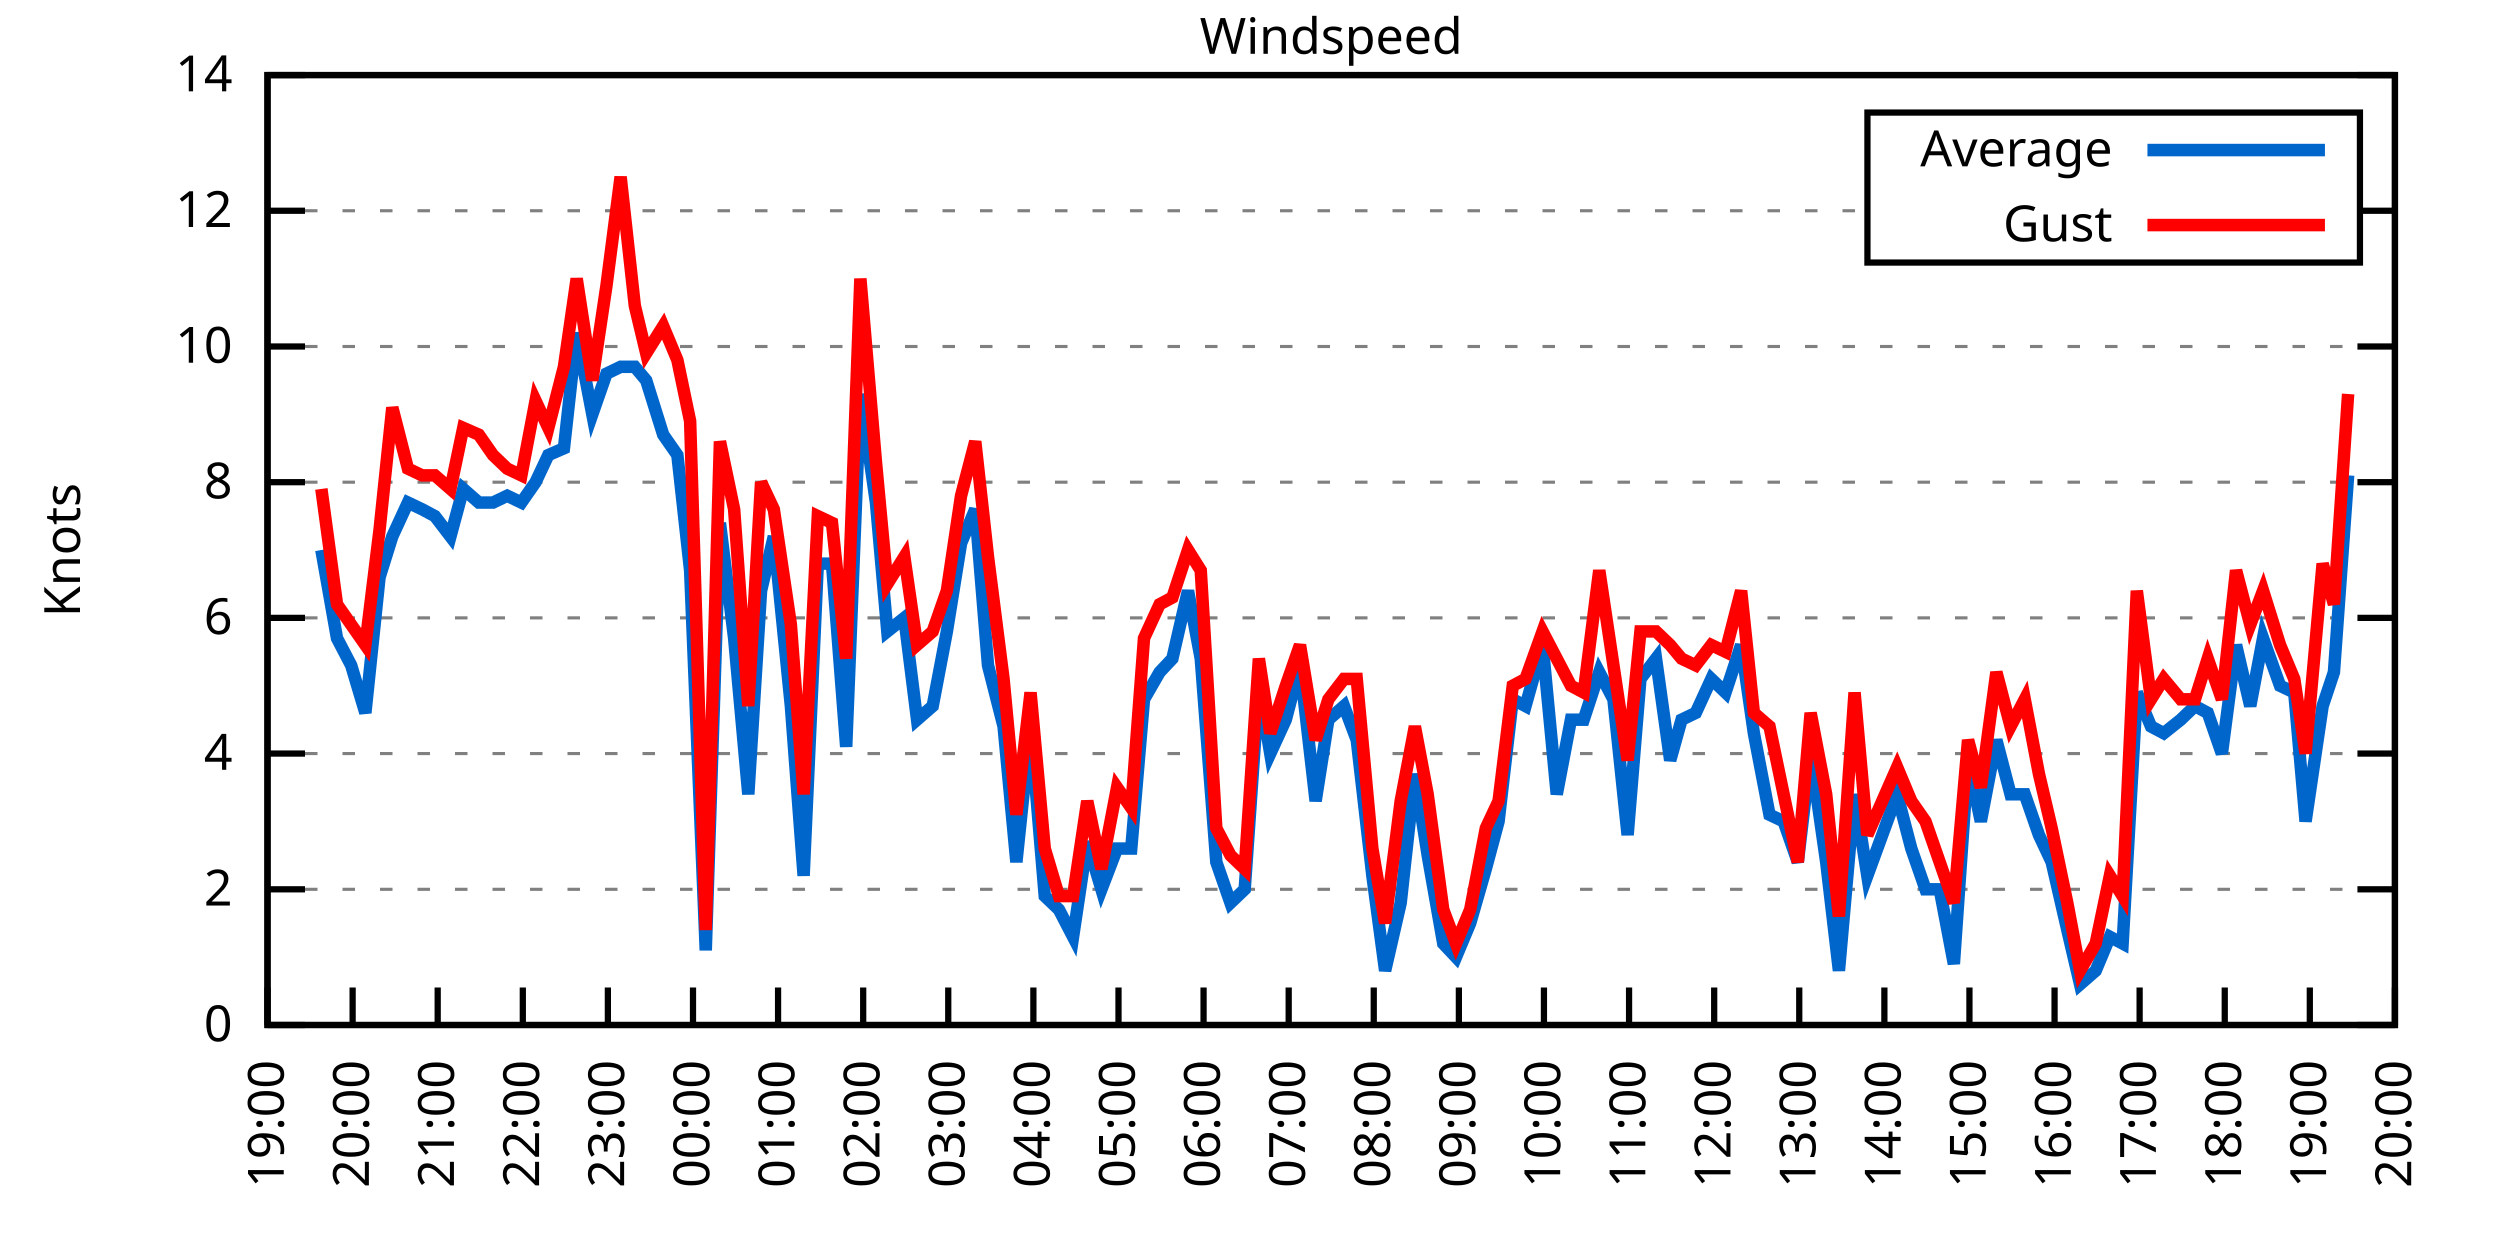
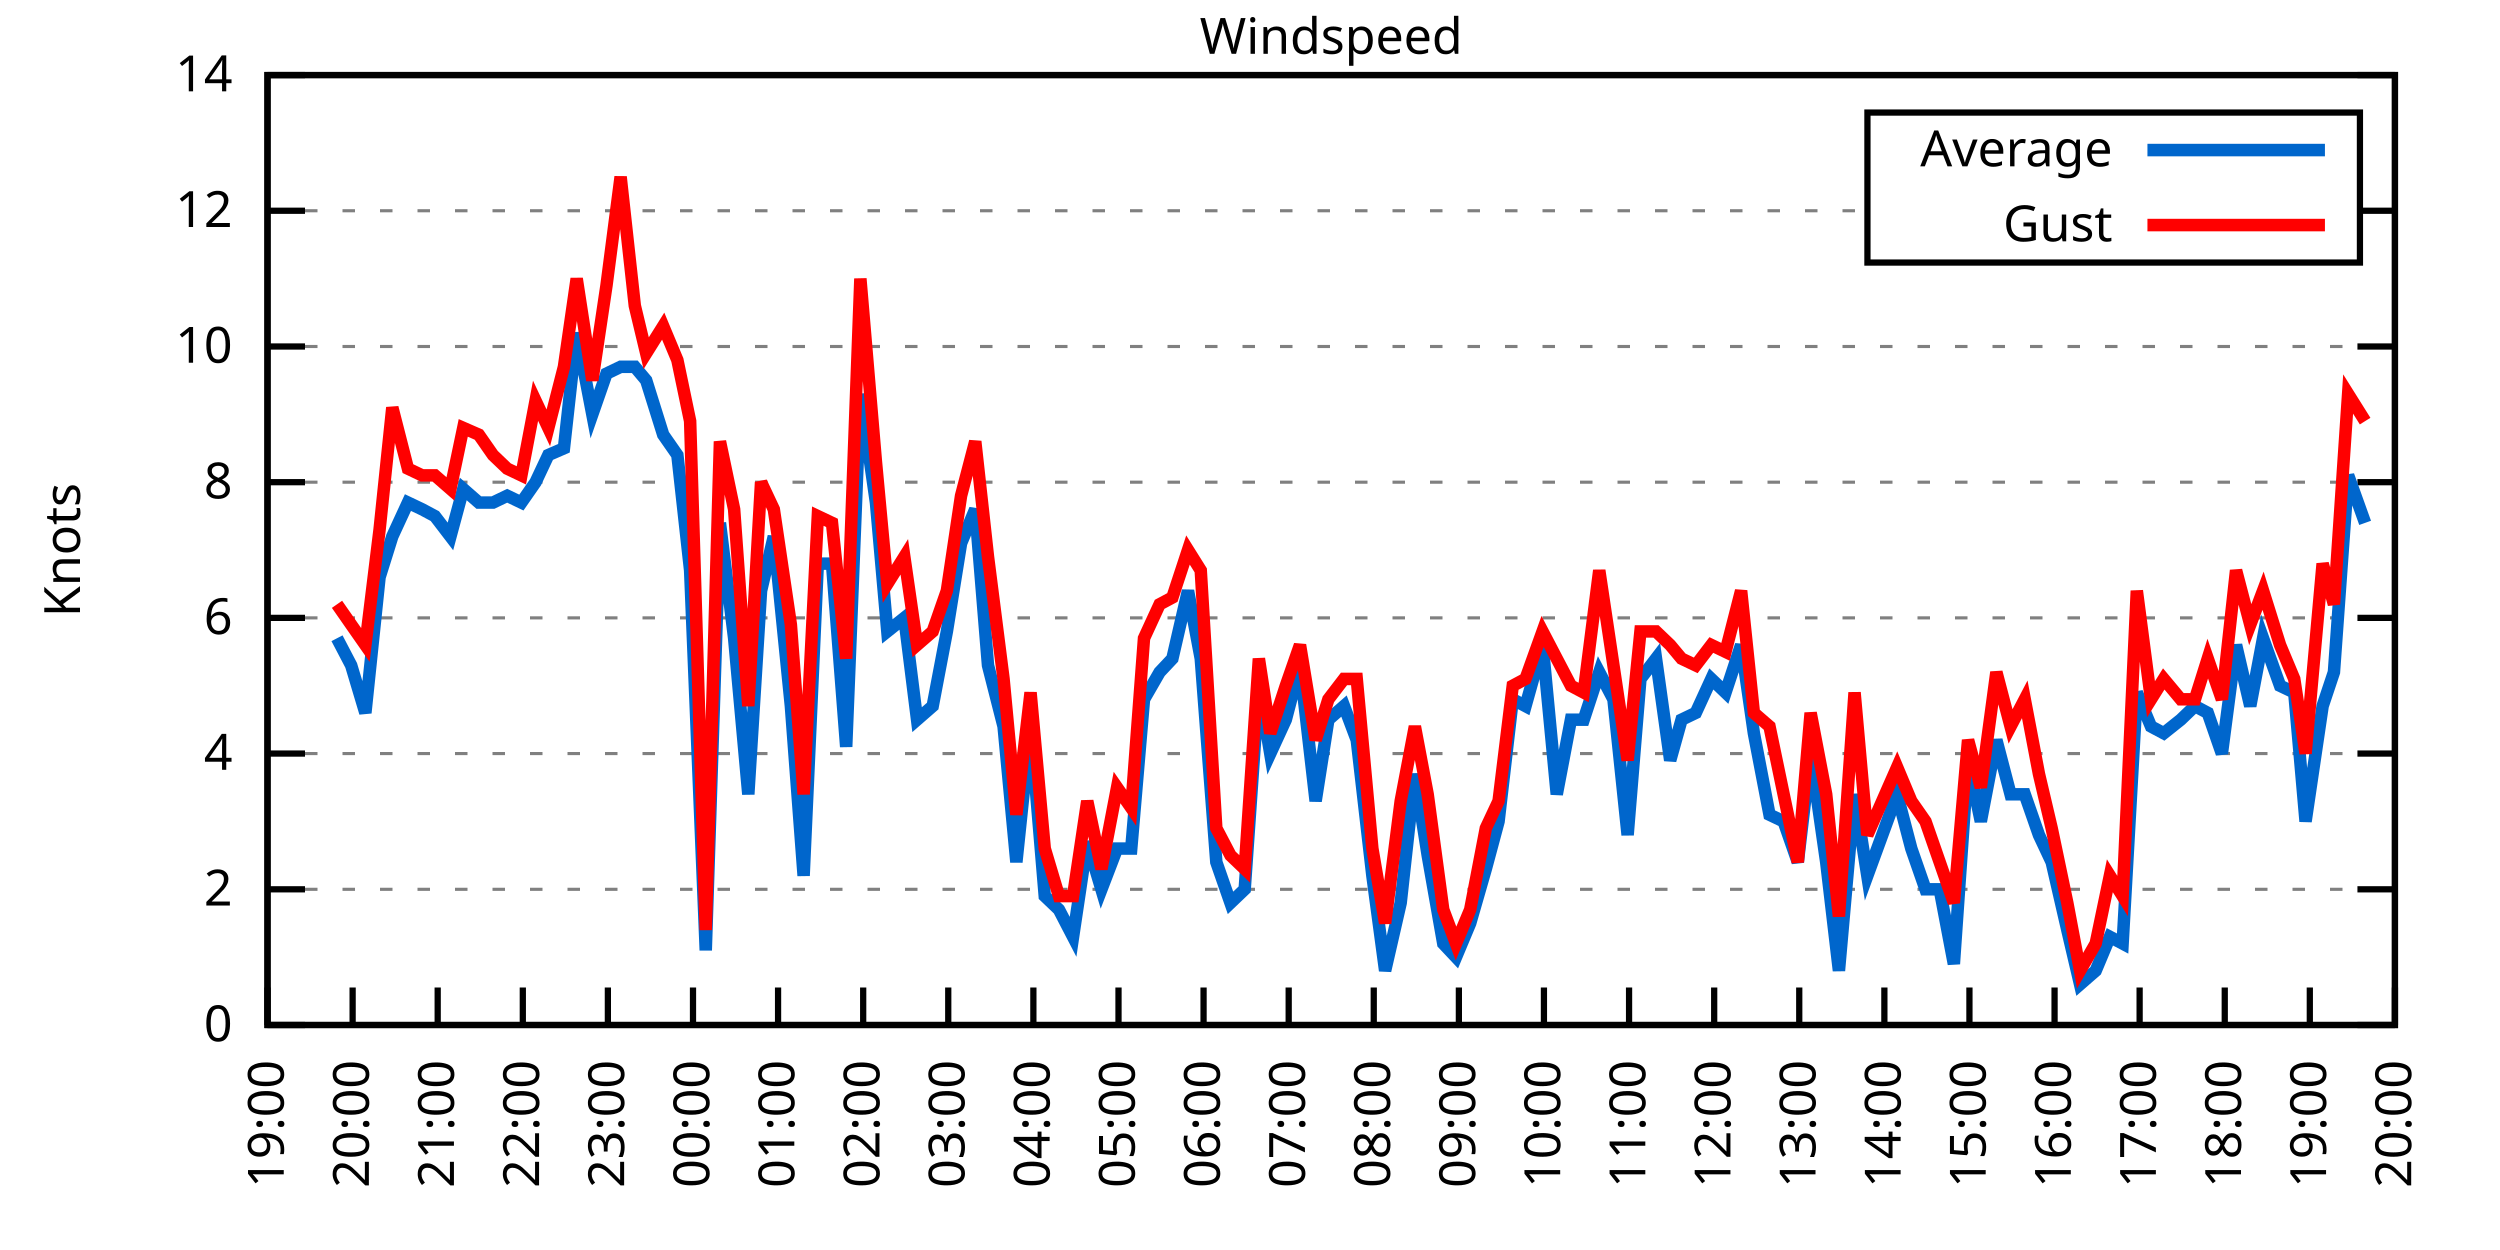
<svg xmlns="http://www.w3.org/2000/svg" xmlns:xlink="http://www.w3.org/1999/xlink" width="400" height="200" viewBox="0 0 400 200">
  <g id="gnuplot_canvas">
    <rect x="0" y="0" width="400" height="200" fill="none" />
    <defs>
      <circle id="gpDot" r="0.5" stroke-width="0.5" stroke="currentColor" />
      <path id="gpPt0" stroke-width="0.333" stroke="currentColor" d="M-1,0 h2 M0,-1 v2" />
      <path id="gpPt1" stroke-width="0.333" stroke="currentColor" d="M-1,-1 L1,1 M1,-1 L-1,1" />
      <path id="gpPt2" stroke-width="0.333" stroke="currentColor" d="M-1,0 L1,0 M0,-1 L0,1 M-1,-1 L1,1 M-1,1 L1,-1" />
      <rect id="gpPt3" stroke-width="0.333" stroke="currentColor" x="-1" y="-1" width="2" height="2" />
      <rect id="gpPt4" stroke-width="0.333" stroke="currentColor" fill="currentColor" x="-1" y="-1" width="2" height="2" />
      <circle id="gpPt5" stroke-width="0.333" stroke="currentColor" cx="0" cy="0" r="1" />
      <use xlink:href="#gpPt5" id="gpPt6" fill="currentColor" stroke="none" />
      <path id="gpPt7" stroke-width="0.333" stroke="currentColor" d="M0,-1.33 L-1.33,0.67 L1.33,0.67 z" />
      <use xlink:href="#gpPt7" id="gpPt8" fill="currentColor" stroke="none" />
      <use xlink:href="#gpPt7" id="gpPt9" stroke="currentColor" transform="rotate(180)" />
      <use xlink:href="#gpPt9" id="gpPt10" fill="currentColor" stroke="none" />
      <use xlink:href="#gpPt3" id="gpPt11" stroke="currentColor" transform="rotate(45)" />
      <use xlink:href="#gpPt11" id="gpPt12" fill="currentColor" stroke="none" />
      <path id="gpPt13" stroke-width="0.333" stroke="currentColor" d="M0,1.330 L1.265,0.411 L0.782,-1.067 L-0.782,-1.076 L-1.265,0.411 z" />
      <use xlink:href="#gpPt13" id="gpPt14" fill="currentColor" stroke="none" />
      <filter id="textbox" filterUnits="objectBoundingBox" x="0" y="0" height="1" width="1">
        <feFlood flood-color="white" flood-opacity="1" result="bgnd" />
        <feComposite in="SourceGraphic" in2="bgnd" operator="atop" />
      </filter>
      <filter id="greybox" filterUnits="objectBoundingBox" x="0" y="0" height="1" width="1">
        <feFlood flood-color="lightgrey" flood-opacity="1" result="grey" />
        <feComposite in="SourceGraphic" in2="grey" operator="atop" />
      </filter>
    </defs>
    <g fill="none" color="white" stroke="currentColor" stroke-width="1.00" stroke-linecap="butt" stroke-linejoin="miter">
</g>
    <g fill="none" color="black" stroke="currentColor" stroke-width="1.00" stroke-linecap="butt" stroke-linejoin="miter">
      <g stroke="none" shape-rendering="crispEdges">
        <polygon fill="rgb(255, 255, 255)" points="42.80,164.00 383.18,164.00 383.18,12.02 42.80,12.02 " />
      </g>
    </g>
    <g fill="none" color="black" stroke="currentColor" stroke-width="1.00" stroke-linecap="butt" stroke-linejoin="miter">
</g>
    <g fill="none" color="black" stroke="black" stroke-width="0.50" stroke-linecap="butt" stroke-linejoin="miter">
</g>
    <g fill="none" color="gray" stroke="currentColor" stroke-width="0.50" stroke-linecap="butt" stroke-linejoin="miter">
      <path stroke="gray" stroke-dasharray="2,4" class="gridline" d="M42.80,164.00 L383.19,164.00  " />
    </g>
    <g fill="none" color="gray" stroke="gray" stroke-width="1.00" stroke-linecap="butt" stroke-linejoin="miter">
</g>
    <g fill="none" color="black" stroke="currentColor" stroke-width="1.00" stroke-linecap="butt" stroke-linejoin="miter">
      <path stroke="black" d="M42.80,164.00 L48.80,164.00 M383.19,164.00 L377.19,164.00  " />
      <g transform="translate(37.20,166.60)" stroke="none" fill="black" font-family="Sans" font-size="8.00" text-anchor="end">
        <text>
          <tspan font-family="Sans"> 0</tspan>
        </text>
      </g>
    </g>
    <g fill="none" color="black" stroke="currentColor" stroke-width="1.00" stroke-linecap="butt" stroke-linejoin="miter">
</g>
    <g fill="none" color="black" stroke="black" stroke-width="0.50" stroke-linecap="butt" stroke-linejoin="miter">
</g>
    <g fill="none" color="gray" stroke="currentColor" stroke-width="0.50" stroke-linecap="butt" stroke-linejoin="miter">
      <path stroke="gray" stroke-dasharray="2,4" class="gridline" d="M42.80,142.29 L383.19,142.29  " />
    </g>
    <g fill="none" color="gray" stroke="gray" stroke-width="1.00" stroke-linecap="butt" stroke-linejoin="miter">
</g>
    <g fill="none" color="black" stroke="currentColor" stroke-width="1.00" stroke-linecap="butt" stroke-linejoin="miter">
      <path stroke="black" d="M42.80,142.29 L48.80,142.29 M383.19,142.29 L377.19,142.29  " />
      <g transform="translate(37.20,144.89)" stroke="none" fill="black" font-family="Sans" font-size="8.00" text-anchor="end">
        <text>
          <tspan font-family="Sans"> 2</tspan>
        </text>
      </g>
    </g>
    <g fill="none" color="black" stroke="currentColor" stroke-width="1.00" stroke-linecap="butt" stroke-linejoin="miter">
</g>
    <g fill="none" color="black" stroke="black" stroke-width="0.50" stroke-linecap="butt" stroke-linejoin="miter">
</g>
    <g fill="none" color="gray" stroke="currentColor" stroke-width="0.50" stroke-linecap="butt" stroke-linejoin="miter">
      <path stroke="gray" stroke-dasharray="2,4" class="gridline" d="M42.80,120.57 L383.19,120.57  " />
    </g>
    <g fill="none" color="gray" stroke="gray" stroke-width="1.00" stroke-linecap="butt" stroke-linejoin="miter">
</g>
    <g fill="none" color="black" stroke="currentColor" stroke-width="1.00" stroke-linecap="butt" stroke-linejoin="miter">
      <path stroke="black" d="M42.80,120.57 L48.80,120.57 M383.19,120.57 L377.19,120.57  " />
      <g transform="translate(37.20,123.17)" stroke="none" fill="black" font-family="Sans" font-size="8.00" text-anchor="end">
        <text>
          <tspan font-family="Sans"> 4</tspan>
        </text>
      </g>
    </g>
    <g fill="none" color="black" stroke="currentColor" stroke-width="1.00" stroke-linecap="butt" stroke-linejoin="miter">
</g>
    <g fill="none" color="black" stroke="black" stroke-width="0.50" stroke-linecap="butt" stroke-linejoin="miter">
</g>
    <g fill="none" color="gray" stroke="currentColor" stroke-width="0.50" stroke-linecap="butt" stroke-linejoin="miter">
      <path stroke="gray" stroke-dasharray="2,4" class="gridline" d="M42.80,98.86 L383.19,98.86  " />
    </g>
    <g fill="none" color="gray" stroke="gray" stroke-width="1.00" stroke-linecap="butt" stroke-linejoin="miter">
</g>
    <g fill="none" color="black" stroke="currentColor" stroke-width="1.00" stroke-linecap="butt" stroke-linejoin="miter">
      <path stroke="black" d="M42.80,98.86 L48.80,98.86 M383.19,98.86 L377.19,98.86  " />
      <g transform="translate(37.20,101.46)" stroke="none" fill="black" font-family="Sans" font-size="8.00" text-anchor="end">
        <text>
          <tspan font-family="Sans"> 6</tspan>
        </text>
      </g>
    </g>
    <g fill="none" color="black" stroke="currentColor" stroke-width="1.00" stroke-linecap="butt" stroke-linejoin="miter">
</g>
    <g fill="none" color="black" stroke="black" stroke-width="0.50" stroke-linecap="butt" stroke-linejoin="miter">
</g>
    <g fill="none" color="gray" stroke="currentColor" stroke-width="0.50" stroke-linecap="butt" stroke-linejoin="miter">
      <path stroke="gray" stroke-dasharray="2,4" class="gridline" d="M42.80,77.15 L383.19,77.15  " />
    </g>
    <g fill="none" color="gray" stroke="gray" stroke-width="1.00" stroke-linecap="butt" stroke-linejoin="miter">
</g>
    <g fill="none" color="black" stroke="currentColor" stroke-width="1.00" stroke-linecap="butt" stroke-linejoin="miter">
      <path stroke="black" d="M42.80,77.15 L48.80,77.15 M383.19,77.15 L377.19,77.15  " />
      <g transform="translate(37.20,79.75)" stroke="none" fill="black" font-family="Sans" font-size="8.00" text-anchor="end">
        <text>
          <tspan font-family="Sans"> 8</tspan>
        </text>
      </g>
    </g>
    <g fill="none" color="black" stroke="currentColor" stroke-width="1.00" stroke-linecap="butt" stroke-linejoin="miter">
</g>
    <g fill="none" color="black" stroke="black" stroke-width="0.50" stroke-linecap="butt" stroke-linejoin="miter">
</g>
    <g fill="none" color="gray" stroke="currentColor" stroke-width="0.50" stroke-linecap="butt" stroke-linejoin="miter">
      <path stroke="gray" stroke-dasharray="2,4" class="gridline" d="M42.80,55.44 L383.19,55.44  " />
    </g>
    <g fill="none" color="gray" stroke="gray" stroke-width="1.00" stroke-linecap="butt" stroke-linejoin="miter">
</g>
    <g fill="none" color="black" stroke="currentColor" stroke-width="1.00" stroke-linecap="butt" stroke-linejoin="miter">
      <path stroke="black" d="M42.80,55.44 L48.80,55.44 M383.19,55.44 L377.19,55.44  " />
      <g transform="translate(37.20,58.04)" stroke="none" fill="black" font-family="Sans" font-size="8.00" text-anchor="end">
        <text>
          <tspan font-family="Sans"> 10</tspan>
        </text>
      </g>
    </g>
    <g fill="none" color="black" stroke="currentColor" stroke-width="1.00" stroke-linecap="butt" stroke-linejoin="miter">
</g>
    <g fill="none" color="black" stroke="black" stroke-width="0.50" stroke-linecap="butt" stroke-linejoin="miter">
</g>
    <g fill="none" color="gray" stroke="currentColor" stroke-width="0.50" stroke-linecap="butt" stroke-linejoin="miter">
      <path stroke="gray" stroke-dasharray="2,4" class="gridline" d="M42.80,33.72 L298.79,33.72 M377.59,33.72 L383.19,33.72  " />
    </g>
    <g fill="none" color="gray" stroke="gray" stroke-width="1.00" stroke-linecap="butt" stroke-linejoin="miter">
</g>
    <g fill="none" color="black" stroke="currentColor" stroke-width="1.00" stroke-linecap="butt" stroke-linejoin="miter">
      <path stroke="black" d="M42.80,33.72 L48.80,33.72 M383.19,33.72 L377.19,33.72  " />
      <g transform="translate(37.20,36.32)" stroke="none" fill="black" font-family="Sans" font-size="8.00" text-anchor="end">
        <text>
          <tspan font-family="Sans"> 12</tspan>
        </text>
      </g>
    </g>
    <g fill="none" color="black" stroke="currentColor" stroke-width="1.00" stroke-linecap="butt" stroke-linejoin="miter">
</g>
    <g fill="none" color="black" stroke="black" stroke-width="0.50" stroke-linecap="butt" stroke-linejoin="miter">
</g>
    <g fill="none" color="gray" stroke="currentColor" stroke-width="0.50" stroke-linecap="butt" stroke-linejoin="miter">
      <path stroke="gray" stroke-dasharray="2,4" class="gridline" d="M42.80,12.01 L383.19,12.01  " />
    </g>
    <g fill="none" color="gray" stroke="gray" stroke-width="1.00" stroke-linecap="butt" stroke-linejoin="miter">
</g>
    <g fill="none" color="black" stroke="currentColor" stroke-width="1.00" stroke-linecap="butt" stroke-linejoin="miter">
      <path stroke="black" d="M42.80,12.01 L48.80,12.01 M383.19,12.01 L377.19,12.01  " />
      <g transform="translate(37.20,14.61)" stroke="none" fill="black" font-family="Sans" font-size="8.00" text-anchor="end">
        <text>
          <tspan font-family="Sans"> 14</tspan>
        </text>
      </g>
    </g>
    <g fill="none" color="black" stroke="currentColor" stroke-width="1.00" stroke-linecap="butt" stroke-linejoin="miter">
      <path stroke="black" d="M42.80,164.00 L42.80,158.00  " />
      <g transform="translate(45.40,169.60) rotate(270.00)" stroke="none" fill="black" font-family="Sans" font-size="8.00" text-anchor="end">
        <text>
          <tspan font-family="Sans">19:00</tspan>
        </text>
      </g>
    </g>
    <g fill="none" color="black" stroke="currentColor" stroke-width="1.00" stroke-linecap="butt" stroke-linejoin="miter">
      <path stroke="black" d="M56.42,164.00 L56.42,158.00  " />
      <g transform="translate(59.02,169.60) rotate(270.00)" stroke="none" fill="black" font-family="Sans" font-size="8.00" text-anchor="end">
        <text>
          <tspan font-family="Sans">20:00</tspan>
        </text>
      </g>
    </g>
    <g fill="none" color="black" stroke="currentColor" stroke-width="1.00" stroke-linecap="butt" stroke-linejoin="miter">
      <path stroke="black" d="M70.03,164.00 L70.03,158.00  " />
      <g transform="translate(72.63,169.60) rotate(270.00)" stroke="none" fill="black" font-family="Sans" font-size="8.00" text-anchor="end">
        <text>
          <tspan font-family="Sans">21:00</tspan>
        </text>
      </g>
    </g>
    <g fill="none" color="black" stroke="currentColor" stroke-width="1.00" stroke-linecap="butt" stroke-linejoin="miter">
      <path stroke="black" d="M83.65,164.00 L83.65,158.00  " />
      <g transform="translate(86.25,169.60) rotate(270.00)" stroke="none" fill="black" font-family="Sans" font-size="8.00" text-anchor="end">
        <text>
          <tspan font-family="Sans">22:00</tspan>
        </text>
      </g>
    </g>
    <g fill="none" color="black" stroke="currentColor" stroke-width="1.00" stroke-linecap="butt" stroke-linejoin="miter">
      <path stroke="black" d="M97.26,164.00 L97.26,158.00  " />
      <g transform="translate(99.86,169.60) rotate(270.00)" stroke="none" fill="black" font-family="Sans" font-size="8.00" text-anchor="end">
        <text>
          <tspan font-family="Sans">23:00</tspan>
        </text>
      </g>
    </g>
    <g fill="none" color="black" stroke="currentColor" stroke-width="1.00" stroke-linecap="butt" stroke-linejoin="miter">
      <path stroke="black" d="M110.88,164.00 L110.88,158.00  " />
      <g transform="translate(113.48,169.60) rotate(270.00)" stroke="none" fill="black" font-family="Sans" font-size="8.00" text-anchor="end">
        <text>
          <tspan font-family="Sans">00:00</tspan>
        </text>
      </g>
    </g>
    <g fill="none" color="black" stroke="currentColor" stroke-width="1.00" stroke-linecap="butt" stroke-linejoin="miter">
      <path stroke="black" d="M124.49,164.00 L124.49,158.00  " />
      <g transform="translate(127.09,169.60) rotate(270.00)" stroke="none" fill="black" font-family="Sans" font-size="8.00" text-anchor="end">
        <text>
          <tspan font-family="Sans">01:00</tspan>
        </text>
      </g>
    </g>
    <g fill="none" color="black" stroke="currentColor" stroke-width="1.00" stroke-linecap="butt" stroke-linejoin="miter">
      <path stroke="black" d="M138.11,164.00 L138.11,158.00  " />
      <g transform="translate(140.71,169.60) rotate(270.00)" stroke="none" fill="black" font-family="Sans" font-size="8.00" text-anchor="end">
        <text>
          <tspan font-family="Sans">02:00</tspan>
        </text>
      </g>
    </g>
    <g fill="none" color="black" stroke="currentColor" stroke-width="1.00" stroke-linecap="butt" stroke-linejoin="miter">
      <path stroke="black" d="M151.72,164.00 L151.72,158.00  " />
      <g transform="translate(154.32,169.60) rotate(270.00)" stroke="none" fill="black" font-family="Sans" font-size="8.00" text-anchor="end">
        <text>
          <tspan font-family="Sans">03:00</tspan>
        </text>
      </g>
    </g>
    <g fill="none" color="black" stroke="currentColor" stroke-width="1.00" stroke-linecap="butt" stroke-linejoin="miter">
      <path stroke="black" d="M165.34,164.00 L165.34,158.00  " />
      <g transform="translate(167.94,169.60) rotate(270.00)" stroke="none" fill="black" font-family="Sans" font-size="8.00" text-anchor="end">
        <text>
          <tspan font-family="Sans">04:00</tspan>
        </text>
      </g>
    </g>
    <g fill="none" color="black" stroke="currentColor" stroke-width="1.00" stroke-linecap="butt" stroke-linejoin="miter">
      <path stroke="black" d="M178.96,164.00 L178.96,158.00  " />
      <g transform="translate(181.56,169.60) rotate(270.00)" stroke="none" fill="black" font-family="Sans" font-size="8.00" text-anchor="end">
        <text>
          <tspan font-family="Sans">05:00</tspan>
        </text>
      </g>
    </g>
    <g fill="none" color="black" stroke="currentColor" stroke-width="1.00" stroke-linecap="butt" stroke-linejoin="miter">
      <path stroke="black" d="M192.57,164.00 L192.57,158.00  " />
      <g transform="translate(195.17,169.60) rotate(270.00)" stroke="none" fill="black" font-family="Sans" font-size="8.00" text-anchor="end">
        <text>
          <tspan font-family="Sans">06:00</tspan>
        </text>
      </g>
    </g>
    <g fill="none" color="black" stroke="currentColor" stroke-width="1.00" stroke-linecap="butt" stroke-linejoin="miter">
      <path stroke="black" d="M206.19,164.00 L206.19,158.00  " />
      <g transform="translate(208.79,169.60) rotate(270.00)" stroke="none" fill="black" font-family="Sans" font-size="8.00" text-anchor="end">
        <text>
          <tspan font-family="Sans">07:00</tspan>
        </text>
      </g>
    </g>
    <g fill="none" color="black" stroke="currentColor" stroke-width="1.00" stroke-linecap="butt" stroke-linejoin="miter">
      <path stroke="black" d="M219.80,164.00 L219.80,158.00  " />
      <g transform="translate(222.40,169.60) rotate(270.00)" stroke="none" fill="black" font-family="Sans" font-size="8.00" text-anchor="end">
        <text>
          <tspan font-family="Sans">08:00</tspan>
        </text>
      </g>
    </g>
    <g fill="none" color="black" stroke="currentColor" stroke-width="1.00" stroke-linecap="butt" stroke-linejoin="miter">
      <path stroke="black" d="M233.42,164.00 L233.42,158.00  " />
      <g transform="translate(236.02,169.60) rotate(270.00)" stroke="none" fill="black" font-family="Sans" font-size="8.00" text-anchor="end">
        <text>
          <tspan font-family="Sans">09:00</tspan>
        </text>
      </g>
    </g>
    <g fill="none" color="black" stroke="currentColor" stroke-width="1.00" stroke-linecap="butt" stroke-linejoin="miter">
      <path stroke="black" d="M247.03,164.00 L247.03,158.00  " />
      <g transform="translate(249.63,169.60) rotate(270.00)" stroke="none" fill="black" font-family="Sans" font-size="8.00" text-anchor="end">
        <text>
          <tspan font-family="Sans">10:00</tspan>
        </text>
      </g>
    </g>
    <g fill="none" color="black" stroke="currentColor" stroke-width="1.00" stroke-linecap="butt" stroke-linejoin="miter">
      <path stroke="black" d="M260.65,164.00 L260.65,158.00  " />
      <g transform="translate(263.25,169.60) rotate(270.00)" stroke="none" fill="black" font-family="Sans" font-size="8.00" text-anchor="end">
        <text>
          <tspan font-family="Sans">11:00</tspan>
        </text>
      </g>
    </g>
    <g fill="none" color="black" stroke="currentColor" stroke-width="1.00" stroke-linecap="butt" stroke-linejoin="miter">
      <path stroke="black" d="M274.27,164.00 L274.27,158.00  " />
      <g transform="translate(276.87,169.60) rotate(270.00)" stroke="none" fill="black" font-family="Sans" font-size="8.00" text-anchor="end">
        <text>
          <tspan font-family="Sans">12:00</tspan>
        </text>
      </g>
    </g>
    <g fill="none" color="black" stroke="currentColor" stroke-width="1.00" stroke-linecap="butt" stroke-linejoin="miter">
      <path stroke="black" d="M287.88,164.00 L287.88,158.00  " />
      <g transform="translate(290.48,169.60) rotate(270.00)" stroke="none" fill="black" font-family="Sans" font-size="8.00" text-anchor="end">
        <text>
          <tspan font-family="Sans">13:00</tspan>
        </text>
      </g>
    </g>
    <g fill="none" color="black" stroke="currentColor" stroke-width="1.00" stroke-linecap="butt" stroke-linejoin="miter">
      <path stroke="black" d="M301.50,164.00 L301.50,158.00  " />
      <g transform="translate(304.10,169.60) rotate(270.00)" stroke="none" fill="black" font-family="Sans" font-size="8.00" text-anchor="end">
        <text>
          <tspan font-family="Sans">14:00</tspan>
        </text>
      </g>
    </g>
    <g fill="none" color="black" stroke="currentColor" stroke-width="1.00" stroke-linecap="butt" stroke-linejoin="miter">
      <path stroke="black" d="M315.11,164.00 L315.11,158.00  " />
      <g transform="translate(317.71,169.60) rotate(270.00)" stroke="none" fill="black" font-family="Sans" font-size="8.00" text-anchor="end">
        <text>
          <tspan font-family="Sans">15:00</tspan>
        </text>
      </g>
    </g>
    <g fill="none" color="black" stroke="currentColor" stroke-width="1.00" stroke-linecap="butt" stroke-linejoin="miter">
      <path stroke="black" d="M328.73,164.00 L328.73,158.00  " />
      <g transform="translate(331.33,169.60) rotate(270.00)" stroke="none" fill="black" font-family="Sans" font-size="8.00" text-anchor="end">
        <text>
          <tspan font-family="Sans">16:00</tspan>
        </text>
      </g>
    </g>
    <g fill="none" color="black" stroke="currentColor" stroke-width="1.00" stroke-linecap="butt" stroke-linejoin="miter">
      <path stroke="black" d="M342.34,164.00 L342.34,158.00  " />
      <g transform="translate(344.94,169.60) rotate(270.00)" stroke="none" fill="black" font-family="Sans" font-size="8.00" text-anchor="end">
        <text>
          <tspan font-family="Sans">17:00</tspan>
        </text>
      </g>
    </g>
    <g fill="none" color="black" stroke="currentColor" stroke-width="1.00" stroke-linecap="butt" stroke-linejoin="miter">
      <path stroke="black" d="M355.96,164.00 L355.96,158.00  " />
      <g transform="translate(358.56,169.60) rotate(270.00)" stroke="none" fill="black" font-family="Sans" font-size="8.00" text-anchor="end">
        <text>
          <tspan font-family="Sans">18:00</tspan>
        </text>
      </g>
    </g>
    <g fill="none" color="black" stroke="currentColor" stroke-width="1.00" stroke-linecap="butt" stroke-linejoin="miter">
      <path stroke="black" d="M369.57,164.00 L369.57,158.00  " />
      <g transform="translate(372.17,169.60) rotate(270.00)" stroke="none" fill="black" font-family="Sans" font-size="8.00" text-anchor="end">
        <text>
          <tspan font-family="Sans">19:00</tspan>
        </text>
      </g>
    </g>
    <g fill="none" color="black" stroke="currentColor" stroke-width="1.00" stroke-linecap="butt" stroke-linejoin="miter">
      <path stroke="black" d="M383.19,164.00 L383.19,158.00  " />
      <g transform="translate(385.79,169.60) rotate(270.00)" stroke="none" fill="black" font-family="Sans" font-size="8.00" text-anchor="end">
        <text>
          <tspan font-family="Sans">20:00</tspan>
        </text>
      </g>
    </g>
    <g fill="none" color="black" stroke="currentColor" stroke-width="1.00" stroke-linecap="butt" stroke-linejoin="miter">
</g>
    <g fill="none" color="black" stroke="currentColor" stroke-width="1.00" stroke-linecap="butt" stroke-linejoin="miter">
      <path stroke="black" d="M42.80,12.01 L42.80,164.00 L383.19,164.00 L383.19,12.01 L42.80,12.01 Z  " />
    </g>
    <g fill="none" color="black" stroke="currentColor" stroke-width="1.00" stroke-linecap="butt" stroke-linejoin="miter">
</g>
    <g fill="none" color="black" stroke="currentColor" stroke-width="1.00" stroke-linecap="butt" stroke-linejoin="miter">
      <path stroke="black" d="M298.79,42.01 L298.79,18.01 L377.59,18.01 L377.59,42.01 L298.79,42.01 Z  " />
    </g>
    <g id="Windspeed_plot_1">
      <g fill="none" color="white" stroke="black" stroke-width="2.00" stroke-linecap="butt" stroke-linejoin="miter">
</g>
      <g fill="none" color="black" stroke="currentColor" stroke-width="2.00" stroke-linecap="butt" stroke-linejoin="miter">
        <g transform="translate(337.99,26.61)" stroke="none" fill="black" font-family="Sans" font-size="8.00" text-anchor="end">
          <text>
            <tspan font-family="Sans">Average</tspan>
          </text>
        </g>
      </g>
      <g fill="none" color="black" stroke="currentColor" stroke-width="2.00" stroke-linecap="butt" stroke-linejoin="miter">
-         <path stroke="rgb(  0, 102, 204)" d="M343.59,24.01 L371.99,24.01 M51.42,88.00 L53.92,102.12 L56.19,106.46 L58.46,114.06 L60.73,92.35 L62.77,85.83   L65.27,80.41 L67.54,81.49 L69.58,82.58 L72.07,85.83 L74.12,78.23 L76.61,80.41 L78.88,80.41 L81.15,79.32   L83.42,80.41 L85.69,77.15 L87.73,72.81 L90.23,71.72 L92.27,53.26 L94.77,66.29 L97.04,59.78 L99.30,58.69   L101.57,58.69 L103.39,60.86 L106.11,69.55 L108.38,72.81 L110.42,91.26 L112.92,152.06 L115.19,83.66 L117.46,102.12   L119.73,127.09 L121.77,94.52 L123.81,85.83 L126.54,112.97 L128.58,140.12 L130.85,90.18 L133.12,90.18 L135.39,119.49   L137.66,63.04 L140.15,80.41 L141.97,101.03 L144.69,98.86 L146.73,115.15 L149.23,112.97 L151.50,101.03 L153.77,86.92   L156.04,81.49 L158.08,106.46 L160.57,116.23 L162.62,137.94 L164.89,116.23 L167.16,143.37 L169.43,145.54 L171.69,149.89   L173.96,134.69 L176.23,142.29 L178.73,135.77 L181.00,135.77 L183.04,111.89 L185.54,107.55 L187.58,105.38 L190.08,94.52   L192.12,105.38 L194.61,137.94 L196.88,144.46 L199.15,142.29 L201.42,109.72 L203.24,120.57 L205.73,115.15 L208.00,106.46   L210.50,128.17 L212.54,115.15 L215.04,112.97 L217.08,118.40 L219.58,140.12 L221.62,155.31 L224.11,144.46 L226.38,123.83   L228.43,136.86 L230.92,150.97 L232.96,153.14 L235.23,147.72 L237.73,139.03 L239.77,131.43 L242.04,111.89 L244.08,112.97   L246.81,103.20 L249.08,127.09 L251.35,115.15 L253.39,115.15 L255.88,107.55 L258.15,111.89 L260.42,133.60 L262.47,108.63   L264.96,105.38 L267.23,121.66 L269.05,115.15 L271.32,114.06 L273.81,108.63 L276.08,110.80 L278.58,103.20 L280.62,117.32   L283.12,130.35 L285.38,131.43 L287.65,137.94 L289.70,120.57 L292.19,137.94 L294.23,155.31 L296.73,127.09 L298.77,140.12   L303.54,127.09 L305.81,135.77 L308.08,142.29 L310.35,142.29 L312.62,154.23 L314.89,121.66 L316.93,131.43 L319.42,118.40   L321.69,127.09 L323.96,127.09 L326.23,133.60 L328.27,137.94 L330.77,148.80 L332.81,157.49 L335.31,155.31 L337.58,149.89   L339.62,150.97 L341.89,110.80 L344.16,116.23 L346.20,117.32 L348.92,115.15 L351.19,112.97 L353.24,114.06 L355.50,120.57   L357.77,103.20 L360.04,112.97 L362.09,102.12 L364.81,109.72 L367.08,110.80 L368.89,131.43 L371.62,112.97 L373.43,107.55   L375.70,76.06  " />
+         <path stroke="rgb(  0, 102, 204)" d="M343.59,24.01 L371.99,24.01 M53.92,102.12 L56.19,106.46 L58.46,114.06 L60.73,92.35 L62.77,85.83 L65.27,80.41   L67.54,81.49 L69.58,82.58 L72.07,85.83 L74.12,78.23 L76.61,80.41 L78.88,80.41 L81.15,79.32 L83.42,80.41   L85.69,77.15 L87.73,72.81 L90.23,71.72 L92.27,53.26 L94.77,66.29 L97.04,59.78 L99.30,58.69 L101.57,58.69   L103.39,60.86 L106.11,69.55 L108.38,72.81 L110.42,91.26 L112.92,152.06 L115.19,83.66 L117.46,102.12 L119.73,127.09   L121.77,94.52 L123.81,85.83 L126.54,112.97 L128.58,140.12 L130.85,90.18 L133.12,90.18 L135.39,119.49 L137.66,63.04   L140.15,80.41 L141.97,101.03 L144.69,98.86 L146.73,115.15 L149.23,112.97 L151.50,101.03 L153.77,86.92 L156.04,81.49   L158.08,106.46 L160.57,116.23 L162.62,137.94 L164.89,116.23 L167.16,143.37 L169.43,145.54 L171.69,149.89 L173.96,134.69   L176.23,142.29 L178.73,135.77 L181.00,135.77 L183.04,111.89 L185.54,107.55 L187.58,105.38 L190.08,94.52 L192.12,105.38   L194.61,137.94 L196.88,144.46 L199.15,142.29 L201.42,109.72 L203.24,120.57 L205.73,115.15 L208.00,106.46 L210.50,128.17   L212.54,115.15 L215.04,112.97 L217.08,118.40 L219.58,140.12 L221.62,155.31 L224.11,144.46 L226.38,123.83 L228.43,136.86   L230.92,150.97 L232.96,153.14 L235.23,147.72 L237.73,139.03 L239.77,131.43 L242.04,111.89 L244.08,112.97 L246.81,103.20   L249.08,127.09 L251.35,115.15 L253.39,115.15 L255.88,107.55 L258.15,111.89 L260.42,133.60 L262.47,108.63 L264.96,105.38   L267.23,121.66 L269.05,115.15 L271.32,114.06 L273.81,108.63 L276.08,110.80 L278.58,103.20 L280.62,117.32 L283.12,130.35   L285.38,131.43 L287.65,137.94 L289.70,120.57 L292.19,137.94 L294.23,155.31 L296.73,127.09 L298.77,140.12 L303.54,127.09   L305.81,135.77 L308.08,142.29 L310.35,142.29 L312.62,154.23 L314.89,121.66 L316.93,131.43 L319.42,118.40 L321.69,127.09   L323.96,127.09 L326.23,133.60 L328.27,137.94 L330.77,148.80 L332.81,157.49 L335.31,155.31 L337.58,149.89 L339.62,150.97   L341.89,110.80 L344.16,116.23 L346.20,117.32 L348.92,115.15 L351.19,112.97 L353.24,114.06 L355.50,120.57 L357.77,103.20   L360.04,112.97 L362.09,102.12 L364.81,109.72 L367.08,110.80 L368.89,131.43 L371.62,112.97 L373.43,107.55 L375.70,76.06   L378.42,83.66  " />
      </g>
    </g>
    <g id="Windspeed_plot_2">
      <g fill="none" color="black" stroke="currentColor" stroke-width="2.00" stroke-linecap="butt" stroke-linejoin="miter">
        <g transform="translate(337.99,38.61)" stroke="none" fill="black" font-family="Sans" font-size="8.00" text-anchor="end">
          <text>
            <tspan font-family="Sans">Gust</tspan>
          </text>
        </g>
      </g>
      <g fill="none" color="black" stroke="currentColor" stroke-width="2.00" stroke-linecap="butt" stroke-linejoin="miter">
-         <path stroke="rgb(255,   0,   0)" d="M343.59,36.01 L371.99,36.01 M51.42,78.23 L53.92,96.69 L56.19,99.95 L58.46,103.20 L60.73,84.75 L62.77,65.21   L65.27,74.98 L67.54,76.06 L69.58,76.06 L72.07,78.23 L74.12,68.46 L76.61,69.55 L78.88,72.81 L81.15,74.98   L83.42,76.06 L85.69,64.12 L87.73,68.46 L90.23,58.69 L92.27,44.58 L94.77,60.86 L97.04,45.66 L99.30,28.29   L101.57,48.92 L103.39,56.52 L106.11,52.18 L108.38,57.61 L110.42,67.38 L112.92,148.80 L115.19,70.63 L117.46,81.49   L119.73,112.97 L121.77,77.15 L123.81,81.49 L126.54,99.95 L128.58,127.09 L130.85,82.58 L133.12,83.66 L135.39,105.38   L137.66,44.58 L140.15,73.89 L141.97,93.43 L144.69,89.09 L146.73,103.20 L149.23,101.03 L151.50,94.52 L153.77,79.32   L156.04,70.63 L158.08,89.09 L160.57,108.63 L162.62,130.35 L164.89,110.80 L167.16,135.77 L169.43,143.37 L171.69,143.37   L173.96,128.17 L176.23,139.03 L178.73,126.00 L181.00,129.26 L183.04,102.12 L185.54,96.69 L187.58,95.60 L190.08,88.00   L192.12,91.26 L194.61,132.52 L196.88,136.86 L199.15,139.03 L201.42,105.38 L203.24,117.32 L205.73,109.72 L208.00,103.20   L210.50,118.40 L212.54,111.89 L215.04,108.63 L217.08,108.63 L219.58,135.77 L221.62,147.72 L224.11,128.17 L226.38,116.23   L228.43,127.09 L230.92,145.54 L232.96,150.97 L235.23,145.54 L237.73,132.52 L239.77,128.17 L242.04,109.72 L244.08,108.63   L246.81,101.03 L249.08,105.38 L251.35,109.72 L253.39,110.80 L255.88,91.26 L258.15,106.46 L260.42,121.66 L262.47,101.03   L264.96,101.03 L267.23,103.20 L269.05,105.38 L271.32,106.46 L273.81,103.20 L276.08,104.29 L278.58,94.52 L280.62,114.06   L283.12,116.23 L285.38,127.09 L287.65,137.94 L289.70,114.06 L292.19,127.09 L294.23,146.63 L296.73,110.80 L298.77,133.60   L303.54,122.75 L305.81,128.17 L308.08,131.43 L310.35,137.94 L312.62,144.46 L314.89,118.40 L316.93,126.00 L319.42,107.55   L321.69,116.23 L323.96,111.89 L326.23,123.83 L328.27,132.52 L330.77,144.46 L332.81,155.31 L335.31,150.97 L337.58,140.12   L339.62,143.37 L341.89,94.52 L344.16,111.89 L346.20,108.63 L348.92,111.89 L351.19,111.89 L353.24,105.38 L355.50,111.89   L357.77,91.26 L360.04,99.95 L362.09,94.52 L364.81,103.20 L367.08,108.63 L368.89,120.57 L371.62,90.18 L373.43,96.69   L375.70,63.04  " />
+         <path stroke="rgb(255,   0,   0)" d="M343.59,36.01 L371.99,36.01 M53.92,96.69 L56.19,99.95 L58.46,103.20 L60.73,84.75 L62.77,65.21 L65.27,74.98   L67.54,76.06 L69.58,76.06 L72.07,78.23 L74.12,68.46 L76.61,69.55 L78.88,72.81 L81.15,74.98 L83.42,76.06   L85.69,64.12 L87.73,68.46 L90.23,58.69 L92.27,44.58 L94.77,60.86 L97.04,45.66 L99.30,28.29 L101.57,48.92   L103.39,56.52 L106.11,52.18 L108.38,57.61 L110.42,67.38 L112.92,148.80 L115.19,70.63 L117.46,81.49 L119.73,112.97   L121.77,77.15 L123.81,81.49 L126.54,99.95 L128.58,127.09 L130.85,82.58 L133.12,83.66 L135.39,105.38 L137.66,44.58   L140.15,73.89 L141.97,93.43 L144.69,89.09 L146.73,103.20 L149.23,101.03 L151.50,94.52 L153.77,79.32 L156.04,70.63   L158.08,89.09 L160.57,108.63 L162.62,130.35 L164.89,110.80 L167.16,135.77 L169.43,143.37 L171.69,143.37 L173.96,128.17   L176.23,139.03 L178.73,126.00 L181.00,129.26 L183.04,102.12 L185.54,96.69 L187.58,95.60 L190.08,88.00 L192.12,91.26   L194.61,132.52 L196.88,136.86 L199.15,139.03 L201.42,105.38 L203.24,117.32 L205.73,109.72 L208.00,103.20 L210.50,118.40   L212.54,111.89 L215.04,108.63 L217.08,108.63 L219.58,135.77 L221.62,147.72 L224.11,128.17 L226.38,116.23 L228.43,127.09   L230.92,145.54 L232.96,150.97 L235.23,145.54 L237.73,132.52 L239.77,128.17 L242.04,109.72 L244.08,108.63 L246.81,101.03   L249.08,105.38 L251.35,109.72 L253.39,110.80 L255.88,91.26 L258.15,106.46 L260.42,121.66 L262.47,101.03 L264.96,101.03   L267.23,103.20 L269.05,105.38 L271.32,106.46 L273.81,103.20 L276.08,104.29 L278.58,94.52 L280.62,114.06 L283.12,116.23   L285.38,127.09 L287.65,137.94 L289.70,114.06 L292.19,127.09 L294.23,146.63 L296.73,110.80 L298.77,133.60 L303.54,122.75   L305.81,128.17 L308.08,131.43 L310.35,137.94 L312.62,144.46 L314.89,118.40 L316.93,126.00 L319.42,107.55 L321.69,116.23   L323.96,111.89 L326.23,123.83 L328.27,132.52 L330.77,144.46 L332.81,155.31 L335.31,150.97 L337.58,140.12 L339.62,143.37   L341.89,94.52 L344.16,111.89 L346.20,108.63 L348.92,111.89 L351.19,111.89 L353.24,105.38 L355.50,111.89 L357.77,91.26   L360.04,99.95 L362.09,94.52 L364.81,103.20 L367.08,108.63 L368.89,120.57 L371.62,90.18 L373.43,96.69 L375.70,63.04   L378.42,67.38  " />
      </g>
    </g>
    <g fill="none" color="black" stroke="currentColor" stroke-width="2.00" stroke-linecap="butt" stroke-linejoin="miter">
</g>
    <g fill="none" color="black" stroke="black" stroke-width="1.00" stroke-linecap="butt" stroke-linejoin="miter">
</g>
    <g fill="none" color="black" stroke="currentColor" stroke-width="1.00" stroke-linecap="butt" stroke-linejoin="miter">
      <path stroke="black" d="M42.80,12.01 L42.80,164.00 L383.19,164.00 L383.19,12.01 L42.80,12.01 Z  " />
      <g transform="translate(12.80,88.01) rotate(270.00)" stroke="none" fill="black" font-family="Sans" font-size="8.00" text-anchor="middle">
        <text>
          <tspan font-family="Sans">Knots</tspan>
        </text>
      </g>
    </g>
    <g fill="none" color="black" stroke="currentColor" stroke-width="1.00" stroke-linecap="butt" stroke-linejoin="miter">
</g>
    <g fill="none" color="black" stroke="currentColor" stroke-width="1.00" stroke-linecap="butt" stroke-linejoin="miter">
      <g transform="translate(212.99,8.61)" stroke="none" fill="black" font-family="Sans" font-size="8.00" text-anchor="middle">
        <text>
          <tspan font-family="Sans">Windspeed</tspan>
        </text>
      </g>
    </g>
    <g fill="none" color="black" stroke="currentColor" stroke-width="1.00" stroke-linecap="butt" stroke-linejoin="miter">
</g>
  </g>
</svg>
